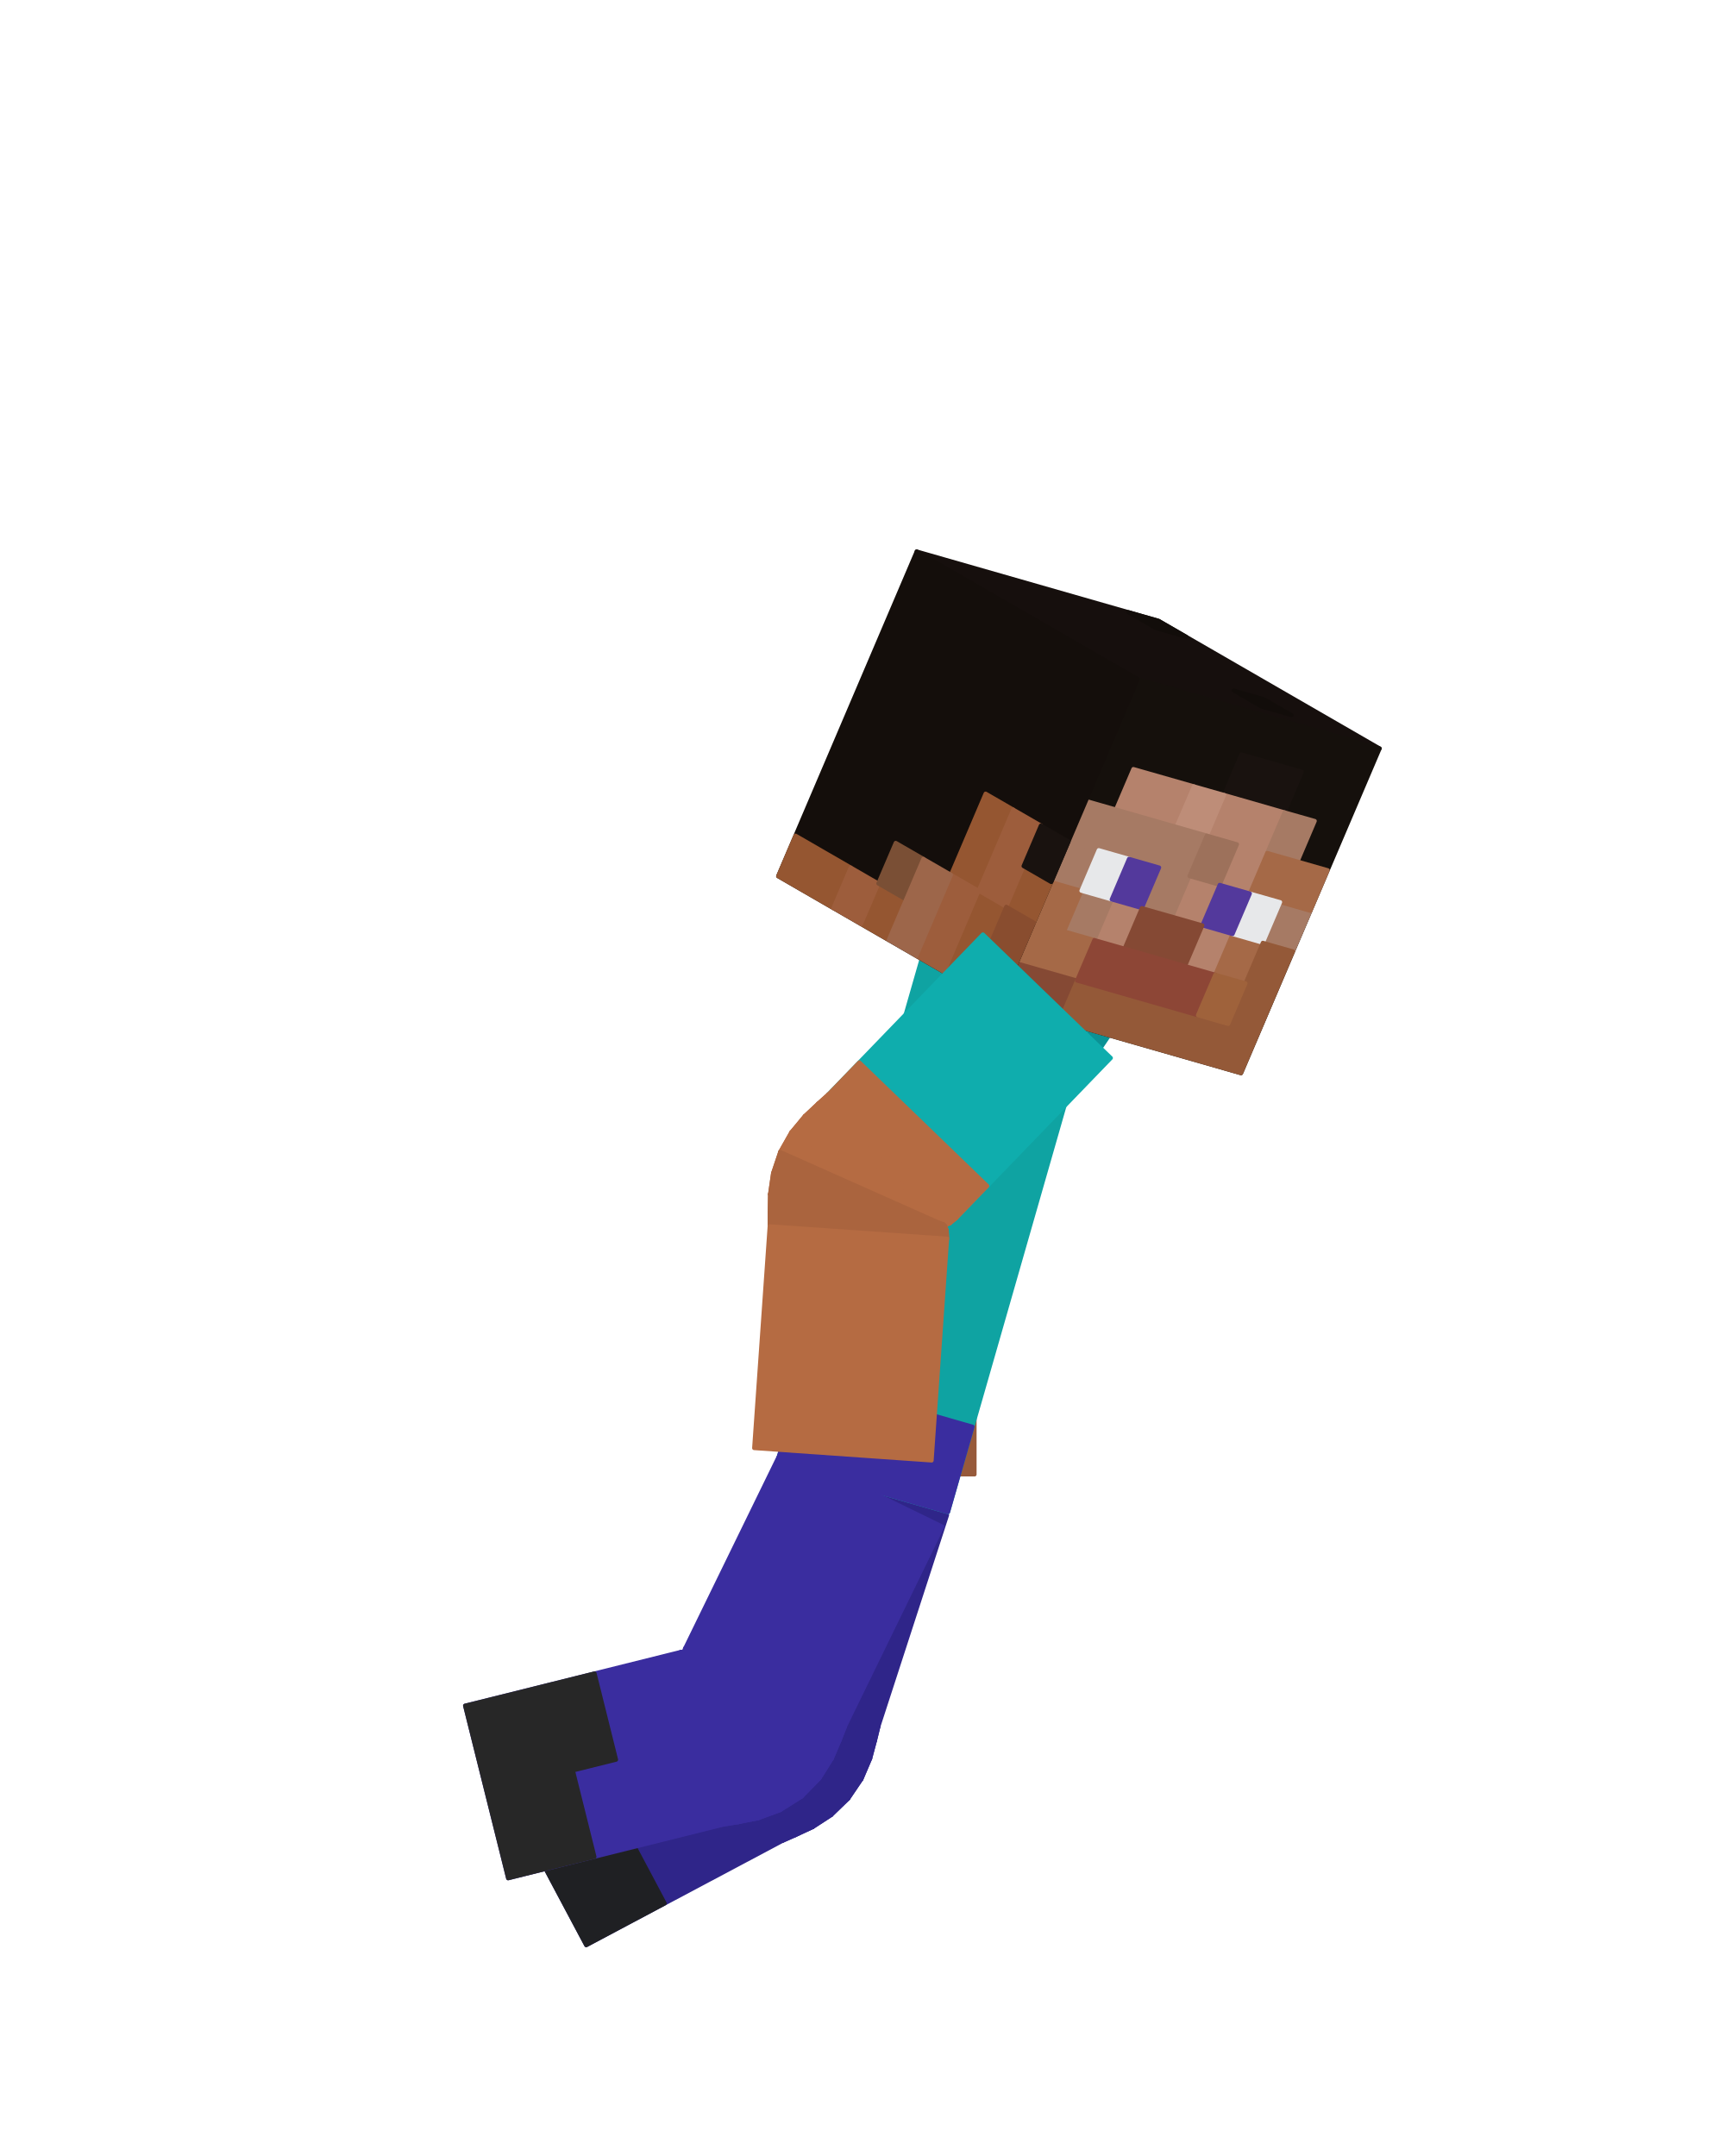
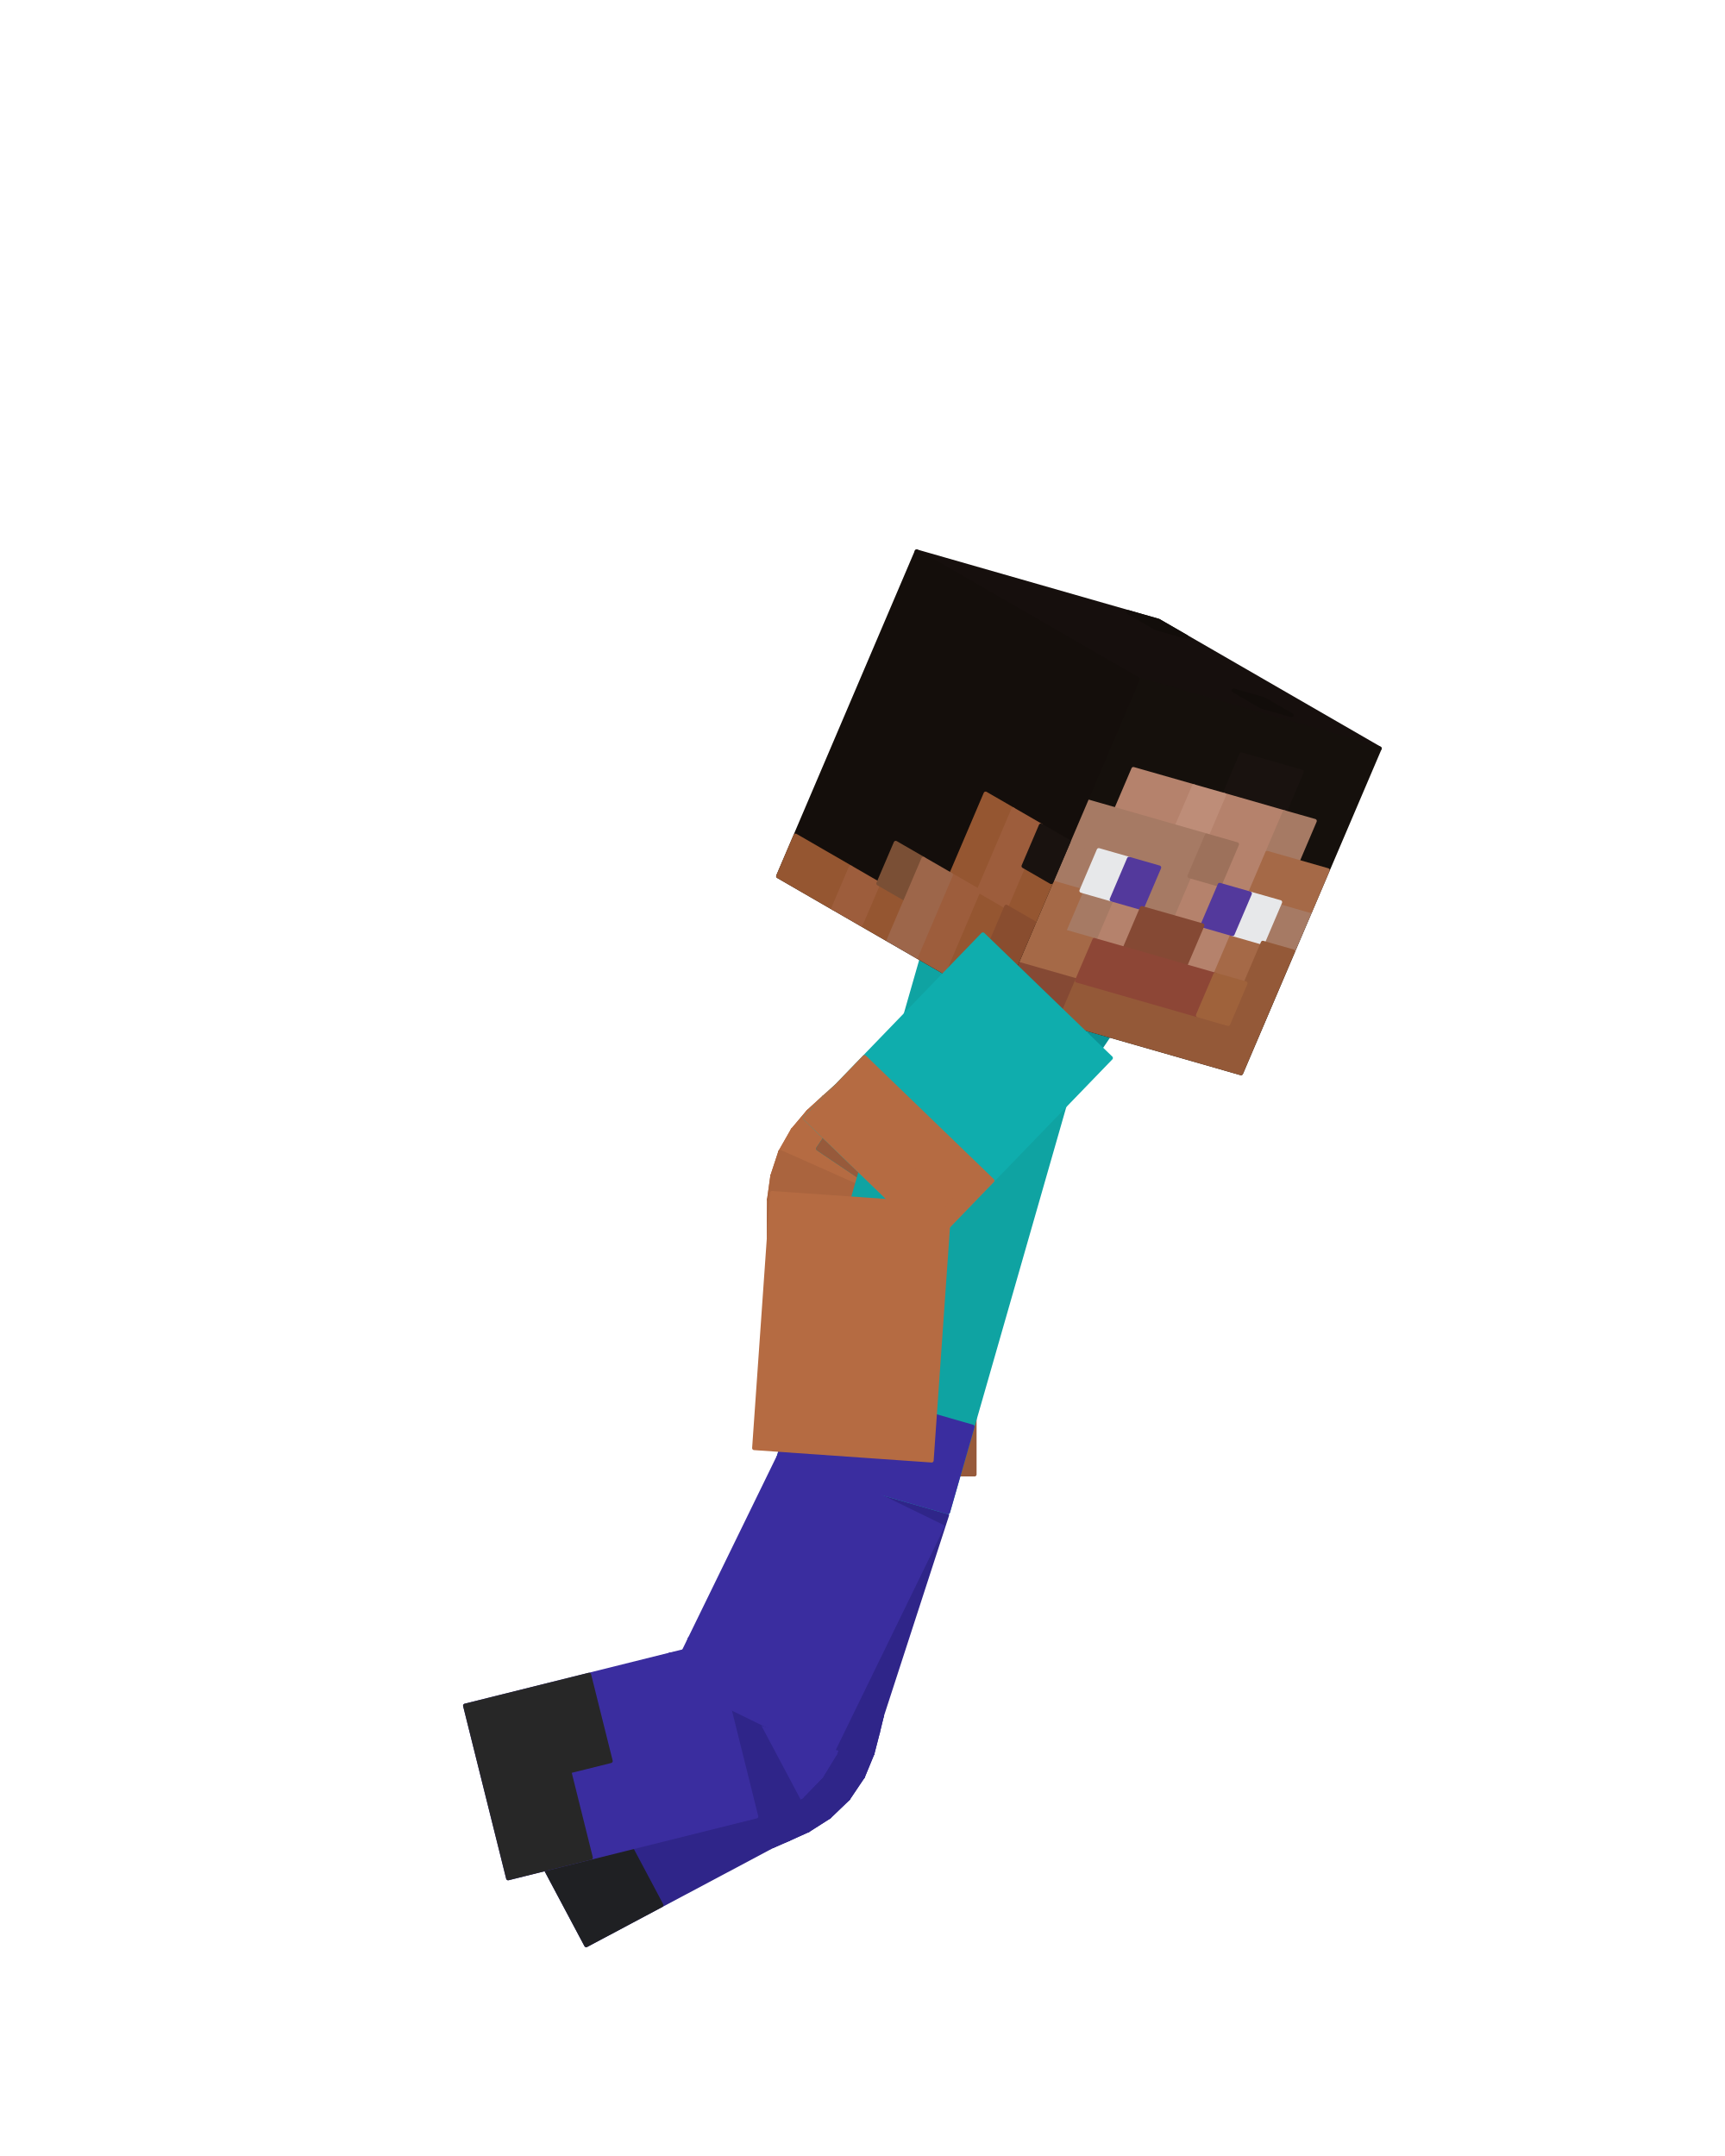
<svg xmlns="http://www.w3.org/2000/svg" viewBox="0 0 256 320" width="256" height="320" role="img" aria-labelledby="jump-land-title">
  <g id="steve">
+     <g id="elbow-left" aria-label="Left elbow">
+       <g class="face" data-face="px">
+         <path fill="#975a3b" stroke="#975a3b" stroke-width=".6" stroke-linejoin="round" d="M146.99 179.79L125.1 165.02L123.63 166.93L145.89 181.13Z" />
+       </g>
+       <g class="face" data-face="px">
+         <path fill="#975a3b" stroke="#975a3b" stroke-width=".6" stroke-linejoin="round" d="M145.89 181.13L123.63 166.93L121.83 169.29L144.99 181.96Z" />
+       </g>
+       <g class="face" data-face="px">
+         <path fill="#975a3b" stroke="#975a3b" stroke-width=".6" stroke-linejoin="round" d="M144.99 181.96L121.83 169.29L120.11 172.14L144.37 182.56Z" />
+       </g>
+       <g class="face" data-face="px">
+         <path fill="#975a3b" stroke="#975a3b" stroke-width=".6" stroke-linejoin="round" d="M144.37 182.56L120.11 172.14L118.81 175.38L144.05 183.1Z" />
+       </g>
+       <g class="face" data-face="px">
+         <path fill="#8d5437" stroke="#8d5437" stroke-width=".6" stroke-linejoin="round" d="M144.05 183.1L118.81 175.38L118.08 178.81L144.01 183.73Z" />
+       </g>
+       <g class="face" data-face="px">
+         <path fill="#8d5437" stroke="#8d5437" stroke-width=".6" stroke-linejoin="round" d="M144.01 183.73L118.08 178.81L117.9 182.13L144.19 184.57Z" />
+       </g>
+       <g class="face" data-face="px">
+         <path fill="#8d5437" stroke="#8d5437" stroke-width=".6" stroke-linejoin="round" d="M144.19 184.57L117.9 182.13L118.08 185.09L144.47 185.77Z" />
+       </g>
+       <g class="face" data-face="px">
+         <path fill="#8d5437" stroke="#8d5437" stroke-width=".6" stroke-linejoin="round" d="M144.47 185.77L118.08 185.09L118.23 187.49L144.63 187.49Z" />
+       </g>
+       <g class="face" data-face="nx">
+         <path fill="#975a3b" stroke="#975a3b" stroke-width=".6" stroke-linejoin="round" d="M125.1 165.02L123.63 166.93L145.89 181.13L146.99 179.79Z" />
+       </g>
+       <g class="face" data-face="nx">
+         <path fill="#975a3b" stroke="#975a3b" stroke-width=".6" stroke-linejoin="round" d="M123.63 166.93L121.83 169.29L144.99 181.96L145.89 181.13Z" />
+       </g>
+       <g class="face" data-face="nx">
+         <path fill="#975a3b" stroke="#975a3b" stroke-width=".6" stroke-linejoin="round" d="M121.83 169.29L120.11 172.14L144.37 182.56L144.99 181.96Z" />
+       </g>
+       <g class="face" data-face="nx">
+         <path fill="#975a3b" stroke="#975a3b" stroke-width=".6" stroke-linejoin="round" d="M120.11 172.14L118.81 175.38L144.05 183.1L144.37 182.56Z" />
+       </g>
+       <g class="face" data-face="nx">
+         <path fill="#975a3b" stroke="#975a3b" stroke-width=".6" stroke-linejoin="round" d="M118.81 175.38L118.08 178.81L144.01 183.73L144.05 183.1Z" />
+       </g>
+       <g class="face" data-face="nx">
+         <path fill="#975a3b" stroke="#975a3b" stroke-width=".6" stroke-linejoin="round" d="M118.08 178.81L117.9 182.13L144.19 184.57L144.01 183.73Z" />
+       </g>
+       <g class="face" data-face="nx">
+         <path fill="#975a3b" stroke="#975a3b" stroke-width=".6" stroke-linejoin="round" d="M117.9 182.13L118.08 185.09L144.47 185.77L144.19 184.57Z" />
+       </g>
+       <g class="face" data-face="nx">
+         <path fill="#975a3b" stroke="#975a3b" stroke-width=".6" stroke-linejoin="round" d="M118.08 185.09L118.23 187.49L144.63 187.49L144.47 185.77Z" />
+       </g>
+     </g>
+     <g id="knee-left" aria-label="Left knee">
+       <g class="face" data-face="px">
+         <path fill="#2f2589" stroke="#2f2589" stroke-width=".6" stroke-linejoin="round" d="M130.87 254.69L105.76 246.54L105.46 248.15L130.28 257.13Z" />
+       </g>
+       <g class="face" data-face="px">
+         <path fill="#2f2589" stroke="#2f2589" stroke-width=".6" stroke-linejoin="round" d="M130.28 257.13L105.46 248.15L105.52 249.17L129.47 260.27Z" />
+       </g>
+       <g class="face" data-face="px">
+         <path fill="#2f2589" stroke="#2f2589" stroke-width=".6" stroke-linejoin="round" d="M129.47 260.27L105.52 249.17L105.65 249.73L128.06 263.69Z" />
+       </g>
+       <g class="face" data-face="px">
+         <path fill="#2f2589" stroke="#2f2589" stroke-width=".6" stroke-linejoin="round" d="M128.06 263.69L105.65 249.73L105.65 249.98L125.87 266.95Z" />
+       </g>
+       <g class="face" data-face="px">
+         <path fill="#2f2589" stroke="#2f2589" stroke-width=".6" stroke-linejoin="round" d="M125.87 266.95L105.65 249.98L105.41 250.02L123.05 269.66Z" />
+       </g>
+       <g class="face" data-face="px">
+         <path fill="#2f2589" stroke="#2f2589" stroke-width=".6" stroke-linejoin="round" d="M123.05 269.66L105.41 250.02L104.83 249.99L119.93 271.65Z" />
+       </g>
+       <g class="face" data-face="px">
+         <path fill="#2f2589" stroke="#2f2589" stroke-width=".6" stroke-linejoin="round" d="M119.93 271.65L104.83 249.99L103.82 250.1L116.98 272.99Z" />
+       </g>
+       <g class="face" data-face="px">
+         <path fill="#2f2589" stroke="#2f2589" stroke-width=".6" stroke-linejoin="round" d="M116.98 272.99L103.82 250.1L102.28 250.68L114.68 273.99Z" />
+       </g>
+       <g class="face" data-face="nx">
+         <path fill="#2f2589" stroke="#2f2589" stroke-width=".6" stroke-linejoin="round" d="M103.82 250.1L102.28 250.68L114.68 273.99L116.98 272.99Z" />
+       </g>
+       <g class="face" data-face="nx">
+         <path fill="#2f2589" stroke="#2f2589" stroke-width=".6" stroke-linejoin="round" d="M104.83 249.99L103.82 250.1L116.98 272.99L119.93 271.65Z" />
+       </g>
+       <g class="face" data-face="nx">
+         <path fill="#2f2589" stroke="#2f2589" stroke-width=".6" stroke-linejoin="round" d="M105.41 250.02L104.83 249.99L119.93 271.65L123.05 269.66Z" />
+       </g>
+       <g class="face" data-face="nx">
+         <path fill="#2f2589" stroke="#2f2589" stroke-width=".6" stroke-linejoin="round" d="M105.65 249.98L105.41 250.02L123.05 269.66L125.87 266.95Z" />
+       </g>
+       <g class="face" data-face="nx">
+         <path fill="#2f2589" stroke="#2f2589" stroke-width=".6" stroke-linejoin="round" d="M105.65 249.73L105.65 249.98L125.87 266.95L128.06 263.69Z" />
+       </g>
+       <g class="face" data-face="nx">
+         <path fill="#2f2589" stroke="#2f2589" stroke-width=".6" stroke-linejoin="round" d="M105.52 249.17L105.65 249.73L128.06 263.69L129.47 260.27Z" />
+       </g>
+       <g class="face" data-face="nx">
+         <path fill="#2f2589" stroke="#2f2589" stroke-width=".6" stroke-linejoin="round" d="M105.46 248.15L105.52 249.17L129.47 260.27L130.28 257.13Z" />
+       </g>
+       <g class="face" data-face="nx">
+         <path fill="#2f2589" stroke="#2f2589" stroke-width=".6" stroke-linejoin="round" d="M105.76 246.54L105.46 248.15L130.28 257.13L130.87 254.69Z" />
+       </g>
+     </g>
+     <g id="knee-right" aria-label="Right knee">
+       <g class="face" data-face="px">
+         <path fill="#3a2d9f" stroke="#3a2d9f" stroke-width=".6" stroke-linejoin="round" d="M108.37 270.79L101.03 245.43L99.44 245.58L105.83 271.2Z" />
+       </g>
+       <g class="face" data-face="px">
+         <path fill="#3a2d9f" stroke="#3a2d9f" stroke-width=".6" stroke-linejoin="round" d="M111.72 270.18L101.91 245.67L101.03 245.43L108.37 270.79Z" />
+       </g>
+       <g class="face" data-face="px">
+         <path fill="#3a2d9f" stroke="#3a2d9f" stroke-width=".6" stroke-linejoin="round" d="M115.42 268.87L102.29 245.97L101.91 245.67L111.72 270.18Z" />
+       </g>
+       <g class="face" data-face="px">
+         <path fill="#3a2d9f" stroke="#3a2d9f" stroke-width=".6" stroke-linejoin="round" d="M118.95 266.65L102.33 246.13L102.29 245.97L115.42 268.87Z" />
+       </g>
+       <g class="face" data-face="px">
+         <path fill="#3a2d9f" stroke="#3a2d9f" stroke-width=".6" stroke-linejoin="round" d="M121.85 263.66L102.18 246.05L102.33 246.13L118.95 266.65Z" />
+       </g>
+       <g class="face" data-face="px">
+         <path fill="#3a2d9f" stroke="#3a2d9f" stroke-width=".6" stroke-linejoin="round" d="M123.9 260.31L101.97 245.62L102.18 246.05L121.85 263.66Z" />
+       </g>
+       <g class="face" data-face="px">
+         <path fill="#3a2d9f" stroke="#3a2d9f" stroke-width=".6" stroke-linejoin="round" d="M125.2 257.16L101.92 244.71L101.97 245.62L123.9 260.31Z" />
+       </g>
+       <g class="face" data-face="px">
+         <path fill="#3a2d9f" stroke="#3a2d9f" stroke-width=".6" stroke-linejoin="round" d="M126.12 254.76L102.39 243.19L101.92 244.71L125.2 257.16Z" />
+       </g>
+       <g class="face" data-face="nx">
+         <path fill="#3a2d9f" stroke="#3a2d9f" stroke-width=".6" stroke-linejoin="round" d="M102.39 243.19L101.92 244.71L125.2 257.16L126.12 254.76Z" />
+       </g>
+       <g class="face" data-face="nx">
+         <path fill="#3a2d9f" stroke="#3a2d9f" stroke-width=".6" stroke-linejoin="round" d="M101.92 244.71L101.97 245.62L123.9 260.31L125.2 257.16Z" />
+       </g>
+       <g class="face" data-face="nx">
+         <path fill="#3a2d9f" stroke="#3a2d9f" stroke-width=".6" stroke-linejoin="round" d="M101.97 245.62L102.18 246.05L121.85 263.66L123.9 260.31Z" />
+       </g>
+       <g class="face" data-face="nx">
+         <path fill="#3a2d9f" stroke="#3a2d9f" stroke-width=".6" stroke-linejoin="round" d="M102.18 246.05L121.85 263.66L118.95 266.65L102.33 246.13Z" />
+       </g>
+       <g class="face" data-face="nx">
+         <path fill="#3a2d9f" stroke="#3a2d9f" stroke-width=".6" stroke-linejoin="round" d="M102.33 246.13L118.95 266.65L115.42 268.87L102.29 245.97Z" />
+       </g>
+       <g class="face" data-face="nx">
+         <path fill="#3a2d9f" stroke="#3a2d9f" stroke-width=".6" stroke-linejoin="round" d="M102.29 245.97L101.91 245.67L111.72 270.18L115.42 268.87Z" />
+       </g>
+       <g class="face" data-face="nx">
+         <path fill="#3a2d9f" stroke="#3a2d9f" stroke-width=".6" stroke-linejoin="round" d="M101.91 245.67L101.03 245.43L108.37 270.79L111.72 270.18Z" />
+       </g>
+       <g class="face" data-face="nx">
+         <path fill="#3a2d9f" stroke="#3a2d9f" stroke-width=".6" stroke-linejoin="round" d="M101.03 245.43L99.44 245.58L105.83 271.2L108.37 270.79Z" />
+       </g>
+     </g>
+     <g id="elbow-right" aria-label="Right elbow">
+       <g class="face" data-face="px">
+         <path fill="#b56b42" stroke="#b56b42" stroke-width=".6" stroke-linejoin="round" d="M143.08 179.58L124.09 161.24L122.25 162.89L141.78 180.65Z" />
+       </g>
+       <g class="face" data-face="px">
+         <path fill="#b56b42" stroke="#b56b42" stroke-width=".6" stroke-linejoin="round" d="M141.78 180.65L122.25 162.89L119.94 165L140.82 181.17Z" />
+       </g>
+       <g class="face" data-face="px">
+         <path fill="#b56b42" stroke="#b56b42" stroke-width=".6" stroke-linejoin="round" d="M140.82 181.17L119.94 165L117.65 167.72L140.2 181.45Z" />
+       </g>
+       <g class="face" data-face="px">
+         <path fill="#b56b42" stroke="#b56b42" stroke-width=".6" stroke-linejoin="round" d="M140.2 181.45L117.65 167.72L115.79 170.98L139.91 181.72Z" />
+       </g>
+       <g class="face" data-face="px">
+         <path fill="#b56b42" stroke="#b56b42" stroke-width=".6" stroke-linejoin="round" d="M139.91 181.72L115.79 170.98L114.62 174.54L139.91 182.11Z" />
+       </g>
+       <g class="face" data-face="px">
+         <path fill="#b56b42" stroke="#b56b42" stroke-width=".6" stroke-linejoin="round" d="M139.91 182.11L114.62 174.54L114.13 178.06L140.11 182.76Z" />
+       </g>
+       <g class="face" data-face="px">
+         <path fill="#b56b42" stroke="#b56b42" stroke-width=".6" stroke-linejoin="round" d="M140.11 182.76L114.13 178.06L114.1 181.19L140.37 183.82Z" />
+       </g>
+       <g class="face" data-face="px">
+         <path fill="#b56b42" stroke="#b56b42" stroke-width=".6" stroke-linejoin="round" d="M140.37 183.82L114.1 181.19L114.11 183.66L140.45 185.5Z" />
+       </g>
+       <g class="face" data-face="nx">
+         <path fill="#b56b42" stroke="#b56b42" stroke-width=".6" stroke-linejoin="round" d="M124.09 161.24L122.25 162.89L141.78 180.65L143.08 179.58Z" />
+       </g>
+       <g class="face" data-face="nx">
+         <path fill="#b56b42" stroke="#b56b42" stroke-width=".6" stroke-linejoin="round" d="M122.25 162.89L119.94 165L140.82 181.17L141.78 180.65Z" />
+       </g>
+       <g class="face" data-face="nx">
+         <path fill="#b56b42" stroke="#b56b42" stroke-width=".6" stroke-linejoin="round" d="M119.94 165L117.65 167.72L140.2 181.45L140.82 181.17Z" />
+       </g>
+       <g class="face" data-face="nx">
+         <path fill="#b56b42" stroke="#b56b42" stroke-width=".6" stroke-linejoin="round" d="M117.65 167.72L115.79 170.98L139.91 181.72L140.2 181.45Z" />
+       </g>
+       <g class="face" data-face="nx">
+         <path fill="#aa643e" stroke="#aa643e" stroke-width=".6" stroke-linejoin="round" d="M115.79 170.98L114.62 174.54L139.91 182.11L139.91 181.72Z" />
+       </g>
+       <g class="face" data-face="nx">
+         <path fill="#aa643e" stroke="#aa643e" stroke-width=".6" stroke-linejoin="round" d="M114.62 174.54L114.13 178.06L140.11 182.76L139.91 182.11Z" />
+       </g>
+       <g class="face" data-face="nx">
+         <path fill="#aa643e" stroke="#aa643e" stroke-width=".6" stroke-linejoin="round" d="M114.13 178.06L114.1 181.19L140.37 183.82L140.11 182.76Z" />
+       </g>
+       <g class="face" data-face="nx">
+         <path fill="#aa643e" stroke="#aa643e" stroke-width=".6" stroke-linejoin="round" d="M114.1 181.19L114.11 183.66L140.45 185.5L140.37 183.82Z" />
+       </g>
+     </g>
    <g id="arm-left" aria-label="Left upper arm">
      <g class="face" data-face="nx">
-         <path fill="#0b9295" stroke="#0b9295" stroke-width=".6" stroke-linejoin="round" d="M142.63 139.03L164.52 153.79L146.06 181.15L124.18 166.39Z" />
-         <path fill="#975a3b" stroke="#975a3b" stroke-width=".6" stroke-linejoin="round" d="M127.87 160.92L149.75 175.68L146.06 181.15L124.18 166.39Z" />
-       </g>
-     </g>
-     <g id="elbow-left" aria-label="Left elbow">
-       <g class="face" data-face="px">
-         <path fill="#975a3b" stroke="#975a3b" stroke-width=".6" stroke-linejoin="round" d="M146.06 181.15L124.18 166.39L122.96 167.97L145.22 182.17Z" />
-       </g>
-       <g class="face" data-face="px">
-         <path fill="#975a3b" stroke="#975a3b" stroke-width=".6" stroke-linejoin="round" d="M145.22 182.17L122.96 167.97L121.43 170.01L144.59 182.68Z" />
-       </g>
-       <g class="face" data-face="px">
-         <path fill="#975a3b" stroke="#975a3b" stroke-width=".6" stroke-linejoin="round" d="M144.59 182.68L121.43 170.01L119.95 172.52L144.21 182.94Z" />
-       </g>
-       <g class="face" data-face="px">
-         <path fill="#975a3b" stroke="#975a3b" stroke-width=".6" stroke-linejoin="round" d="M144.21 182.94L119.95 172.52L118.81 175.38L144.05 183.1Z" />
-       </g>
-       <g class="face" data-face="px">
-         <path fill="#8d5437" stroke="#8d5437" stroke-width=".6" stroke-linejoin="round" d="M144.05 183.1L118.81 175.38L118.15 178.4L144.09 183.33Z" />
-       </g>
-       <g class="face" data-face="px">
-         <path fill="#8d5437" stroke="#8d5437" stroke-width=".6" stroke-linejoin="round" d="M144.09 183.33L118.15 178.4L117.98 181.31L144.27 183.75Z" />
-       </g>
-       <g class="face" data-face="px">
-         <path fill="#8d5437" stroke="#8d5437" stroke-width=".6" stroke-linejoin="round" d="M144.27 183.75L117.98 181.31L118.11 183.86L144.5 184.53Z" />
-       </g>
-       <g class="face" data-face="px">
-         <path fill="#8d5437" stroke="#8d5437" stroke-width=".6" stroke-linejoin="round" d="M144.5 184.53L118.11 183.86L118.23 185.84L144.63 185.84Z" />
-       </g>
-       <g class="face" data-face="nx">
-         <path fill="#975a3b" stroke="#975a3b" stroke-width=".6" stroke-linejoin="round" d="M124.18 166.39L122.96 167.97L145.22 182.17L146.06 181.15Z" />
-       </g>
-       <g class="face" data-face="nx">
-         <path fill="#975a3b" stroke="#975a3b" stroke-width=".6" stroke-linejoin="round" d="M122.96 167.97L121.43 170.01L144.59 182.68L145.22 182.17Z" />
-       </g>
-       <g class="face" data-face="nx">
-         <path fill="#975a3b" stroke="#975a3b" stroke-width=".6" stroke-linejoin="round" d="M121.43 170.01L119.95 172.52L144.21 182.94L144.59 182.68Z" />
-       </g>
-       <g class="face" data-face="nx">
-         <path fill="#975a3b" stroke="#975a3b" stroke-width=".6" stroke-linejoin="round" d="M119.95 172.52L118.81 175.38L144.05 183.1L144.21 182.94Z" />
-       </g>
-       <g class="face" data-face="nx">
-         <path fill="#975a3b" stroke="#975a3b" stroke-width=".6" stroke-linejoin="round" d="M118.81 175.38L118.15 178.4L144.09 183.33L144.05 183.1Z" />
-       </g>
-       <g class="face" data-face="nx">
-         <path fill="#975a3b" stroke="#975a3b" stroke-width=".6" stroke-linejoin="round" d="M118.15 178.4L117.98 181.31L144.27 183.75L144.09 183.33Z" />
-       </g>
-       <g class="face" data-face="nx">
-         <path fill="#975a3b" stroke="#975a3b" stroke-width=".6" stroke-linejoin="round" d="M117.98 181.31L118.11 183.86L144.5 184.53L144.27 183.75Z" />
-       </g>
-       <g class="face" data-face="nx">
-         <path fill="#975a3b" stroke="#975a3b" stroke-width=".6" stroke-linejoin="round" d="M118.11 183.86L118.23 185.84L144.63 185.84L144.5 184.53Z" />
+         <path fill="#0b9295" stroke="#0b9295" stroke-width=".6" stroke-linejoin="round" d="M142.63 139.03L164.52 153.79L143.3 185.26L121.41 170.49Z" />
+         <path fill="#975a3b" stroke="#975a3b" stroke-width=".6" stroke-linejoin="round" d="M128.48 160.01L150.37 174.77L146.83 180.01L124.95 165.25ZM124.95 165.25L146.83 180.01L143.3 185.26L121.41 170.49Z" />
      </g>
    </g>
    <g id="forearm-left" aria-label="Left forearm">
      <g class="face" data-face="nx">
-         <path fill="#975a3b" stroke="#975a3b" stroke-width=".6" stroke-linejoin="round" d="M118.23 185.84L144.63 185.84L144.63 218.84L118.23 218.84Z" />
+         <path fill="#975a3b" stroke="#975a3b" stroke-width=".6" stroke-linejoin="round" d="M118.23 180.89L144.63 180.89L144.63 218.84L118.23 218.84Z" />
      </g>
    </g>
    <g id="leg-left" aria-label="Left thigh">
      <g class="face" data-face="nx">
-         <path fill="#2f2589" stroke="#2f2589" stroke-width=".6" stroke-linejoin="round" d="M115.45 216.72L140.55 224.88L130.36 256.26L105.25 248.11Z" />
-       </g>
-     </g>
-     <g id="knee-left" aria-label="Left knee">
-       <g class="face" data-face="px">
-         <path fill="#2f2589" stroke="#2f2589" stroke-width=".6" stroke-linejoin="round" d="M130.36 256.26L105.25 248.11L105.03 249.32L129.86 258.3Z" />
-       </g>
-       <g class="face" data-face="px">
-         <path fill="#2f2589" stroke="#2f2589" stroke-width=".6" stroke-linejoin="round" d="M129.86 258.3L105.03 249.32L105.18 249.92L129.13 261.02Z" />
-       </g>
-       <g class="face" data-face="px">
-         <path fill="#2f2589" stroke="#2f2589" stroke-width=".6" stroke-linejoin="round" d="M129.13 261.02L105.18 249.92L105.43 250.08L127.84 264.04Z" />
-       </g>
-       <g class="face" data-face="px">
-         <path fill="#2f2589" stroke="#2f2589" stroke-width=".6" stroke-linejoin="round" d="M127.84 264.04L105.43 250.08L105.65 249.98L125.87 266.95Z" />
-       </g>
-       <g class="face" data-face="px">
-         <path fill="#2f2589" stroke="#2f2589" stroke-width=".6" stroke-linejoin="round" d="M125.87 266.95L105.65 249.98L105.72 249.74L123.35 269.39Z" />
-       </g>
-       <g class="face" data-face="px">
-         <path fill="#2f2589" stroke="#2f2589" stroke-width=".6" stroke-linejoin="round" d="M123.35 269.39L105.72 249.74L105.51 249.52L120.6 271.18Z" />
-       </g>
-       <g class="face" data-face="px">
-         <path fill="#2f2589" stroke="#2f2589" stroke-width=".6" stroke-linejoin="round" d="M120.6 271.18L105.51 249.52L104.89 249.48L118.05 272.37Z" />
-       </g>
-       <g class="face" data-face="px">
-         <path fill="#2f2589" stroke="#2f2589" stroke-width=".6" stroke-linejoin="round" d="M118.05 272.37L104.89 249.48L103.74 249.91L116.13 273.22Z" />
-       </g>
-       <g class="face" data-face="nx">
-         <path fill="#2f2589" stroke="#2f2589" stroke-width=".6" stroke-linejoin="round" d="M104.89 249.48L103.74 249.91L116.13 273.22L118.05 272.37Z" />
-       </g>
-       <g class="face" data-face="nx">
-         <path fill="#2f2589" stroke="#2f2589" stroke-width=".6" stroke-linejoin="round" d="M105.51 249.52L104.89 249.48L118.05 272.37L120.6 271.18Z" />
-       </g>
-       <g class="face" data-face="nx">
-         <path fill="#2f2589" stroke="#2f2589" stroke-width=".6" stroke-linejoin="round" d="M105.72 249.74L105.51 249.52L120.6 271.18L123.35 269.39Z" />
-       </g>
-       <g class="face" data-face="nx">
-         <path fill="#2f2589" stroke="#2f2589" stroke-width=".6" stroke-linejoin="round" d="M105.65 249.98L125.87 266.95L123.35 269.39L105.72 249.74Z" />
-       </g>
-       <g class="face" data-face="nx">
-         <path fill="#2f2589" stroke="#2f2589" stroke-width=".6" stroke-linejoin="round" d="M105.43 250.08L127.84 264.04L125.87 266.95L105.65 249.98Z" />
-       </g>
-       <g class="face" data-face="nx">
-         <path fill="#2f2589" stroke="#2f2589" stroke-width=".6" stroke-linejoin="round" d="M105.18 249.92L105.43 250.08L127.84 264.04L129.13 261.02Z" />
-       </g>
-       <g class="face" data-face="nx">
-         <path fill="#2f2589" stroke="#2f2589" stroke-width=".6" stroke-linejoin="round" d="M105.03 249.32L105.18 249.92L129.13 261.02L129.86 258.3Z" />
-       </g>
-       <g class="face" data-face="nx">
-         <path fill="#2f2589" stroke="#2f2589" stroke-width=".6" stroke-linejoin="round" d="M105.25 248.11L105.03 249.32L129.86 258.3L130.36 256.26Z" />
+         <path fill="#2f2589" stroke="#2f2589" stroke-width=".6" stroke-linejoin="round" d="M115.45 216.72L140.55 224.88L128.83 260.97L103.72 252.81Z" />
      </g>
    </g>
    <g id="shin-left" aria-label="Left shin">
      <g class="face" data-face="nx">
-         <path fill="#2f2589" stroke="#2f2589" stroke-width=".6" stroke-linejoin="round" d="M103.74 249.91L116.13 273.22L87 288.71L74.6 265.4Z" />
-         <path fill="#1f2023" stroke="#1f2023" stroke-width=".6" stroke-linejoin="round" d="M92.08 256.1L98.28 267.76L92.45 270.86L86.26 259.2ZM86.26 259.2L98.65 282.51L92.82 285.61L80.43 262.3ZM80.43 262.3L92.82 285.61L87 288.71L74.6 265.4Z" />
+         <path fill="#2f2589" stroke="#2f2589" stroke-width=".6" stroke-linejoin="round" d="M108.11 247.58L120.5 270.89L87 288.71L74.6 265.4Z" />
+         <path fill="#1f2023" stroke="#1f2023" stroke-width=".6" stroke-linejoin="round" d="M91.36 256.49L97.55 268.14L91.97 271.11L85.77 259.46ZM85.77 259.46L98.16 282.77L92.58 285.74L80.19 262.43ZM80.19 262.43L92.58 285.74L87 288.71L74.6 265.4Z" />
      </g>
    </g>
    <g id="torso" aria-label="Torso">
      <g class="face" data-face="nx">
        <path fill="#0fa3a2" stroke="#0fa3a2" stroke-width=".6" stroke-linejoin="round" d="M137.14 141.03L162.52 148.31L140.69 224.44L115.31 217.16Z" />
        <path fill="#3a2d9f" stroke="#3a2d9f" stroke-width=".6" stroke-linejoin="round" d="M118.95 204.47L144.33 211.75L142.51 218.09L117.13 210.82ZM117.13 210.82L142.51 218.09L140.69 224.44L115.31 217.16Z" />
      </g>
    </g>
    <g id="head" aria-label="Head">
      <g class="face" data-face="top">
        <path fill="#160f0d" stroke="#160f0d" stroke-width=".6" stroke-linejoin="round" d="M136.04 81.85L171.93 92.14L204.75 111.09L168.86 100.8Z" />
        <path fill="#120d0a" stroke="#120d0a" stroke-width=".6" stroke-linejoin="round" d="M167.45 90.86L171.93 92.14L176.03 94.51L171.55 93.23ZM183.09 102.49L187.57 103.78L191.67 106.15L187.19 104.86Z" />
      </g>
      <g class="face" data-face="front">
        <path fill="#15100c" stroke="#15100c" stroke-width=".6" stroke-linejoin="round" d="M168.86 100.8L204.75 111.09L184.18 159.29L148.29 149Z" />
        <path fill="#19120f" stroke="#19120f" stroke-width=".6" stroke-linejoin="round" d="M184.23 111.97L193.2 114.54L190.63 120.57L181.66 117.99Z" />
        <path fill="#b5826c" stroke="#b5826c" stroke-width=".6" stroke-linejoin="round" d="M168.2 114.14L177.18 116.71L174.61 122.73L165.63 120.16ZM181.66 117.99L190.63 120.57L188.06 126.59L179.09 124.02ZM183.58 125.31L188.06 126.59L185.49 132.62L181.01 131.33ZM176.52 130.04L181.01 131.33L178.44 137.35L173.95 136.07ZM164.98 133.5L169.46 134.78L166.89 140.81L162.41 139.52ZM178.44 137.35L182.92 138.64L180.35 144.67L175.87 143.38Z" />
        <path fill="#be8d78" stroke="#be8d78" stroke-width=".6" stroke-linejoin="round" d="M177.18 116.71L181.66 117.99L179.09 124.02L174.61 122.73Z" />
        <path fill="#a67a64" stroke="#a67a64" stroke-width=".6" stroke-linejoin="round" d="M190.63 120.57L195.12 121.85L192.55 127.88L188.06 126.59ZM161.15 118.87L179.09 124.02L176.52 130.04L158.58 124.9ZM158.58 124.9L163.06 126.18L160.49 132.21L156.01 130.92ZM172.03 128.76L176.52 130.04L173.95 136.07L169.46 134.78ZM189.98 133.9L194.47 135.19L191.89 141.21L187.41 139.93ZM160.49 132.21L164.98 133.5L162.41 139.52L157.92 138.23Z" />
        <path fill="#9d715b" stroke="#9d715b" stroke-width=".6" stroke-linejoin="round" d="M179.09 124.02L183.58 125.31L181.01 131.33L176.52 130.04Z" />
        <path fill="#a56947" stroke="#a56947" stroke-width=".6" stroke-linejoin="round" d="M188.06 126.59L197.04 129.16L194.47 135.19L185.49 132.62ZM156.01 130.92L160.49 132.21L157.92 138.23L153.44 136.95ZM182.92 138.64L187.41 139.93L184.84 145.95L180.35 144.67ZM153.44 136.95L162.41 139.52L159.84 145.54L150.86 142.97Z" />
        <path fill="#e7e8ea" stroke="#e7e8ea" stroke-width=".6" stroke-linejoin="round" d="M163.06 126.18L167.55 127.47L164.98 133.5L160.49 132.21ZM185.49 132.62L189.98 133.9L187.41 139.93L182.92 138.64Z" />
        <path fill="#53399c" stroke="#53399c" stroke-width=".6" stroke-linejoin="round" d="M167.55 127.47L172.03 128.76L169.46 134.78L164.98 133.5ZM181.01 131.33L185.49 132.62L182.92 138.64L178.44 137.35Z" />
        <path fill="#854934" stroke="#854934" stroke-width=".6" stroke-linejoin="round" d="M169.46 134.78L178.44 137.35L175.87 143.38L166.89 140.81ZM150.86 142.97L159.84 145.54L157.27 151.57L148.29 149Z" />
        <path fill="#945938" stroke="#945938" stroke-width=".6" stroke-linejoin="round" d="M187.41 139.93L191.89 141.21L189.32 147.24L184.84 145.95ZM184.84 145.95L189.32 147.24L186.75 153.26L182.27 151.98ZM159.84 145.54L186.75 153.26L184.18 159.29L157.27 151.57Z" />
        <path fill="#8d4636" stroke="#8d4636" stroke-width=".6" stroke-linejoin="round" d="M162.41 139.52L180.35 144.67L177.78 150.69L159.84 145.54Z" />
        <path fill="#9f623b" stroke="#9f623b" stroke-width=".6" stroke-linejoin="round" d="M180.35 144.67L184.84 145.95L182.27 151.98L177.78 150.69Z" />
      </g>
      <g class="face" data-face="nx">
        <path fill="#140e0b" stroke="#140e0b" stroke-width=".6" stroke-linejoin="round" d="M136.04 81.85L168.86 100.8L148.29 149L115.48 130.05Z" />
        <path fill="#955631" stroke="#955631" stroke-width=".6" stroke-linejoin="round" d="M146.27 117.79L150.37 120.16L147.8 126.19L143.7 123.82ZM143.7 123.82L147.8 126.19L145.23 132.21L141.13 129.84ZM151.9 128.55L156.01 130.92L153.44 136.95L149.33 134.58ZM145.23 132.21L149.33 134.58L146.76 140.6L142.66 138.24ZM118.05 124.02L126.25 128.76L123.68 134.79L115.48 130.05ZM130.35 131.13L134.46 133.5L131.89 139.52L127.78 137.15ZM142.66 138.24L146.76 140.6L144.19 146.63L140.09 144.26Z" />
        <path fill="#9d5d3c" stroke="#9d5d3c" stroke-width=".6" stroke-linejoin="round" d="M150.37 120.16L154.47 122.53L151.9 128.55L147.8 126.19ZM147.8 126.19L151.9 128.55L149.33 134.58L145.23 132.21ZM141.13 129.84L145.23 132.21L142.66 138.24L138.56 135.87ZM126.25 128.76L130.35 131.13L127.78 137.15L123.68 134.79ZM138.56 135.87L142.66 138.24L140.09 144.26L135.99 141.89Z" />
        <path fill="#19120f" stroke="#19120f" stroke-width=".6" stroke-linejoin="round" d="M154.47 122.53L158.58 124.9L156.01 130.92L151.9 128.55Z" />
        <path fill="#7a4f35" stroke="#7a4f35" stroke-width=".6" stroke-linejoin="round" d="M132.93 125.1L137.03 127.47L134.46 133.5L130.35 131.13Z" />
        <path fill="#9d664a" stroke="#9d664a" stroke-width=".6" stroke-linejoin="round" d="M137.03 127.47L141.13 129.84L138.56 135.87L134.46 133.5ZM134.46 133.5L138.56 135.87L135.99 141.89L131.89 139.52Z" />
        <path fill="#894d2f" stroke="#894d2f" stroke-width=".6" stroke-linejoin="round" d="M149.33 134.58L153.44 136.95L150.86 142.97L146.76 140.6ZM146.76 140.6L150.86 142.97L148.29 149L144.19 146.63Z" />
      </g>
    </g>
+     <g id="leg-right" aria-label="Right thigh">
+       <g class="face" data-face="nx">
+         <path fill="#3a2d9f" stroke="#3a2d9f" stroke-width=".6" stroke-linejoin="round" d="M116.14 215.01L139.86 226.59L123.23 260.7L99.5 249.12Z" />
+       </g>
+     </g>
    <g id="shin-right" aria-label="Right shin">
      <g class="face" data-face="nx">
-         <path fill="#3a2d9f" stroke="#3a2d9f" stroke-width=".6" stroke-linejoin="round" d="M101.04 245.18L107.43 270.8L75.41 278.78L69.02 253.16Z" />
-         <path fill="#272727" stroke="#272727" stroke-width=".6" stroke-linejoin="round" d="M88.24 248.37L91.43 261.18L85.02 262.78L81.83 249.97ZM81.83 249.97L88.22 275.59L81.81 277.18L75.43 251.57ZM75.43 251.57L81.81 277.18L75.41 278.78L69.02 253.16Z" />
-       </g>
-     </g>
-     <g id="leg-right" aria-label="Right thigh">
-       <g class="face" data-face="nx">
-         <path fill="#3a2d9f" stroke="#3a2d9f" stroke-width=".6" stroke-linejoin="round" d="M116.14 215.01L139.86 226.59L125.4 256.25L101.67 244.67Z" />
-       </g>
-     </g>
-     <g id="knee-right" aria-label="Right knee">
-       <g class="face" data-face="px">
-         <path fill="#3a2d9f" stroke="#3a2d9f" stroke-width=".6" stroke-linejoin="round" d="M109.56 270.45L102.21 245.09L101.04 245.18L107.43 270.8Z" />
-       </g>
-       <g class="face" data-face="px">
-         <path fill="#3a2d9f" stroke="#3a2d9f" stroke-width=".6" stroke-linejoin="round" d="M112.48 269.87L102.67 245.36L102.21 245.09L109.56 270.45Z" />
-       </g>
-       <g class="face" data-face="px">
-         <path fill="#3a2d9f" stroke="#3a2d9f" stroke-width=".6" stroke-linejoin="round" d="M115.77 268.66L102.64 245.76L102.67 245.36L112.48 269.87Z" />
-       </g>
-       <g class="face" data-face="px">
-         <path fill="#3a2d9f" stroke="#3a2d9f" stroke-width=".6" stroke-linejoin="round" d="M118.95 266.65L102.33 246.13L102.64 245.76L115.77 268.66Z" />
-       </g>
-       <g class="face" data-face="px">
-         <path fill="#3a2d9f" stroke="#3a2d9f" stroke-width=".6" stroke-linejoin="round" d="M121.58 263.96L101.9 246.36L102.33 246.13L118.95 266.65Z" />
-       </g>
-       <g class="face" data-face="px">
-         <path fill="#3a2d9f" stroke="#3a2d9f" stroke-width=".6" stroke-linejoin="round" d="M123.44 261L101.51 246.3L101.9 246.36L121.58 263.96Z" />
-       </g>
-       <g class="face" data-face="px">
-         <path fill="#3a2d9f" stroke="#3a2d9f" stroke-width=".6" stroke-linejoin="round" d="M124.61 258.25L101.34 245.8L101.51 246.3L123.44 261Z" />
-       </g>
-       <g class="face" data-face="px">
-         <path fill="#3a2d9f" stroke="#3a2d9f" stroke-width=".6" stroke-linejoin="round" d="M125.4 256.25L101.67 244.67L101.34 245.8L124.61 258.25Z" />
-       </g>
-       <g class="face" data-face="nx">
-         <path fill="#3a2d9f" stroke="#3a2d9f" stroke-width=".6" stroke-linejoin="round" d="M101.67 244.67L101.34 245.8L124.61 258.25L125.4 256.25Z" />
-       </g>
-       <g class="face" data-face="nx">
-         <path fill="#3a2d9f" stroke="#3a2d9f" stroke-width=".6" stroke-linejoin="round" d="M101.34 245.8L101.51 246.3L123.44 261L124.61 258.25Z" />
-       </g>
-       <g class="face" data-face="nx">
-         <path fill="#3a2d9f" stroke="#3a2d9f" stroke-width=".6" stroke-linejoin="round" d="M101.51 246.3L123.44 261L121.58 263.96L101.9 246.36Z" />
-       </g>
-       <g class="face" data-face="nx">
-         <path fill="#3a2d9f" stroke="#3a2d9f" stroke-width=".6" stroke-linejoin="round" d="M101.9 246.36L121.58 263.96L118.95 266.65L102.33 246.13Z" />
-       </g>
-       <g class="face" data-face="nx">
-         <path fill="#3a2d9f" stroke="#3a2d9f" stroke-width=".6" stroke-linejoin="round" d="M102.33 246.13L118.95 266.65L115.77 268.66L102.64 245.76Z" />
-       </g>
-       <g class="face" data-face="nx">
-         <path fill="#3a2d9f" stroke="#3a2d9f" stroke-width=".6" stroke-linejoin="round" d="M102.64 245.76L115.77 268.66L112.48 269.87L102.67 245.36Z" />
-       </g>
-       <g class="face" data-face="nx">
-         <path fill="#3a2d9f" stroke="#3a2d9f" stroke-width=".6" stroke-linejoin="round" d="M102.67 245.36L102.21 245.09L109.56 270.45L112.48 269.87Z" />
-       </g>
-       <g class="face" data-face="nx">
-         <path fill="#3a2d9f" stroke="#3a2d9f" stroke-width=".6" stroke-linejoin="round" d="M102.21 245.09L101.04 245.18L107.43 270.8L109.56 270.45Z" />
+         <path fill="#3a2d9f" stroke="#3a2d9f" stroke-width=".6" stroke-linejoin="round" d="M105.85 243.98L112.23 269.6L75.41 278.78L69.02 253.16Z" />
+         <path fill="#272727" stroke="#272727" stroke-width=".6" stroke-linejoin="round" d="M87.43 248.57L90.63 261.38L84.49 262.91L81.3 250.1ZM81.3 250.1L87.68 275.72L81.55 277.25L75.16 251.63ZM75.16 251.63L81.55 277.25L75.41 278.78L69.02 253.16Z" />
      </g>
    </g>
    <g id="arm-right" aria-label="Right upper arm">
      <g class="face" data-face="nx">
-         <path fill="#0fadad" stroke="#0fadad" stroke-width=".6" stroke-linejoin="round" d="M145.87 138.69L164.86 157.03L141.93 180.77L122.94 162.43Z" />
-         <path fill="#b56b42" stroke="#b56b42" stroke-width=".6" stroke-linejoin="round" d="M127.53 157.68L146.52 176.02L141.93 180.77L122.94 162.43Z" />
-       </g>
-     </g>
-     <g id="elbow-right" aria-label="Right elbow">
-       <g class="face" data-face="px">
-         <path fill="#b56b42" stroke="#b56b42" stroke-width=".6" stroke-linejoin="round" d="M141.93 180.77L122.94 162.43L121.42 163.8L140.95 181.57Z" />
-       </g>
-       <g class="face" data-face="px">
-         <path fill="#b56b42" stroke="#b56b42" stroke-width=".6" stroke-linejoin="round" d="M140.95 181.57L121.42 163.8L119.44 165.66L140.31 181.82Z" />
-       </g>
-       <g class="face" data-face="px">
-         <path fill="#b56b42" stroke="#b56b42" stroke-width=".6" stroke-linejoin="round" d="M140.31 181.82L119.44 165.66L117.44 168.07L139.98 181.8Z" />
-       </g>
-       <g class="face" data-face="px">
-         <path fill="#b56b42" stroke="#b56b42" stroke-width=".6" stroke-linejoin="round" d="M139.98 181.8L139.91 181.72L115.79 170.98L117.44 168.07Z" />
-       </g>
-       <g class="face" data-face="px">
-         <path fill="#b56b42" stroke="#b56b42" stroke-width=".6" stroke-linejoin="round" d="M139.91 181.72L140.03 181.71L114.73 174.14L115.79 170.98Z" />
-       </g>
-       <g class="face" data-face="px">
-         <path fill="#b56b42" stroke="#b56b42" stroke-width=".6" stroke-linejoin="round" d="M140.03 181.71L114.73 174.14L114.28 177.25L140.26 181.94Z" />
-       </g>
-       <g class="face" data-face="px">
-         <path fill="#b56b42" stroke="#b56b42" stroke-width=".6" stroke-linejoin="round" d="M140.26 181.94L114.28 177.25L114.23 179.96L140.49 182.59Z" />
-       </g>
-       <g class="face" data-face="px">
-         <path fill="#b56b42" stroke="#b56b42" stroke-width=".6" stroke-linejoin="round" d="M140.49 182.59L114.23 179.96L114.22 182.01L140.56 183.85Z" />
-       </g>
-       <g class="face" data-face="nx">
-         <path fill="#b56b42" stroke="#b56b42" stroke-width=".6" stroke-linejoin="round" d="M122.94 162.43L121.42 163.8L140.95 181.57L141.93 180.77Z" />
-       </g>
-       <g class="face" data-face="nx">
-         <path fill="#b56b42" stroke="#b56b42" stroke-width=".6" stroke-linejoin="round" d="M121.42 163.8L119.44 165.66L140.31 181.82L140.95 181.57Z" />
-       </g>
-       <g class="face" data-face="nx">
-         <path fill="#b56b42" stroke="#b56b42" stroke-width=".6" stroke-linejoin="round" d="M119.44 165.66L117.44 168.07L139.98 181.8L140.31 181.82Z" />
-       </g>
-       <g class="face" data-face="nx">
-         <path fill="#b56b42" stroke="#b56b42" stroke-width=".6" stroke-linejoin="round" d="M117.44 168.07L115.79 170.98L139.91 181.72L139.98 181.8Z" />
-       </g>
-       <g class="face" data-face="nx">
-         <path fill="#aa643e" stroke="#aa643e" stroke-width=".6" stroke-linejoin="round" d="M115.79 170.98L114.73 174.14L140.03 181.71L139.91 181.72Z" />
-       </g>
-       <g class="face" data-face="nx">
-         <path fill="#aa643e" stroke="#aa643e" stroke-width=".6" stroke-linejoin="round" d="M114.73 174.14L114.28 177.25L140.26 181.94L140.03 181.71Z" />
-       </g>
-       <g class="face" data-face="nx">
-         <path fill="#aa643e" stroke="#aa643e" stroke-width=".6" stroke-linejoin="round" d="M114.28 177.25L114.23 179.96L140.49 182.59L140.26 181.94Z" />
-       </g>
-       <g class="face" data-face="nx">
-         <path fill="#aa643e" stroke="#aa643e" stroke-width=".6" stroke-linejoin="round" d="M114.23 179.96L114.22 182.01L140.56 183.85L140.49 182.59Z" />
+         <path fill="#0fadad" stroke="#0fadad" stroke-width=".6" stroke-linejoin="round" d="M145.87 138.69L164.86 157.03L138.49 184.33L119.5 165.99Z" />
+         <path fill="#b56b42" stroke="#b56b42" stroke-width=".6" stroke-linejoin="round" d="M128.29 156.89L147.28 175.23L142.89 179.78L123.9 161.44ZM123.9 161.44L142.89 179.78L138.49 184.33L119.5 165.99Z" />
      </g>
    </g>
    <g id="forearm-right" aria-label="Right forearm">
      <g class="face" data-face="nx">
-         <path fill="#b56b42" stroke="#b56b42" stroke-width=".6" stroke-linejoin="round" d="M114.22 182.01L140.56 183.85L138.26 216.77L111.92 214.93Z" />
+         <path fill="#b56b42" stroke="#b56b42" stroke-width=".6" stroke-linejoin="round" d="M114.57 177.07L140.91 178.91L138.26 216.77L111.92 214.93Z" />
      </g>
    </g>
  </g>
</svg>
